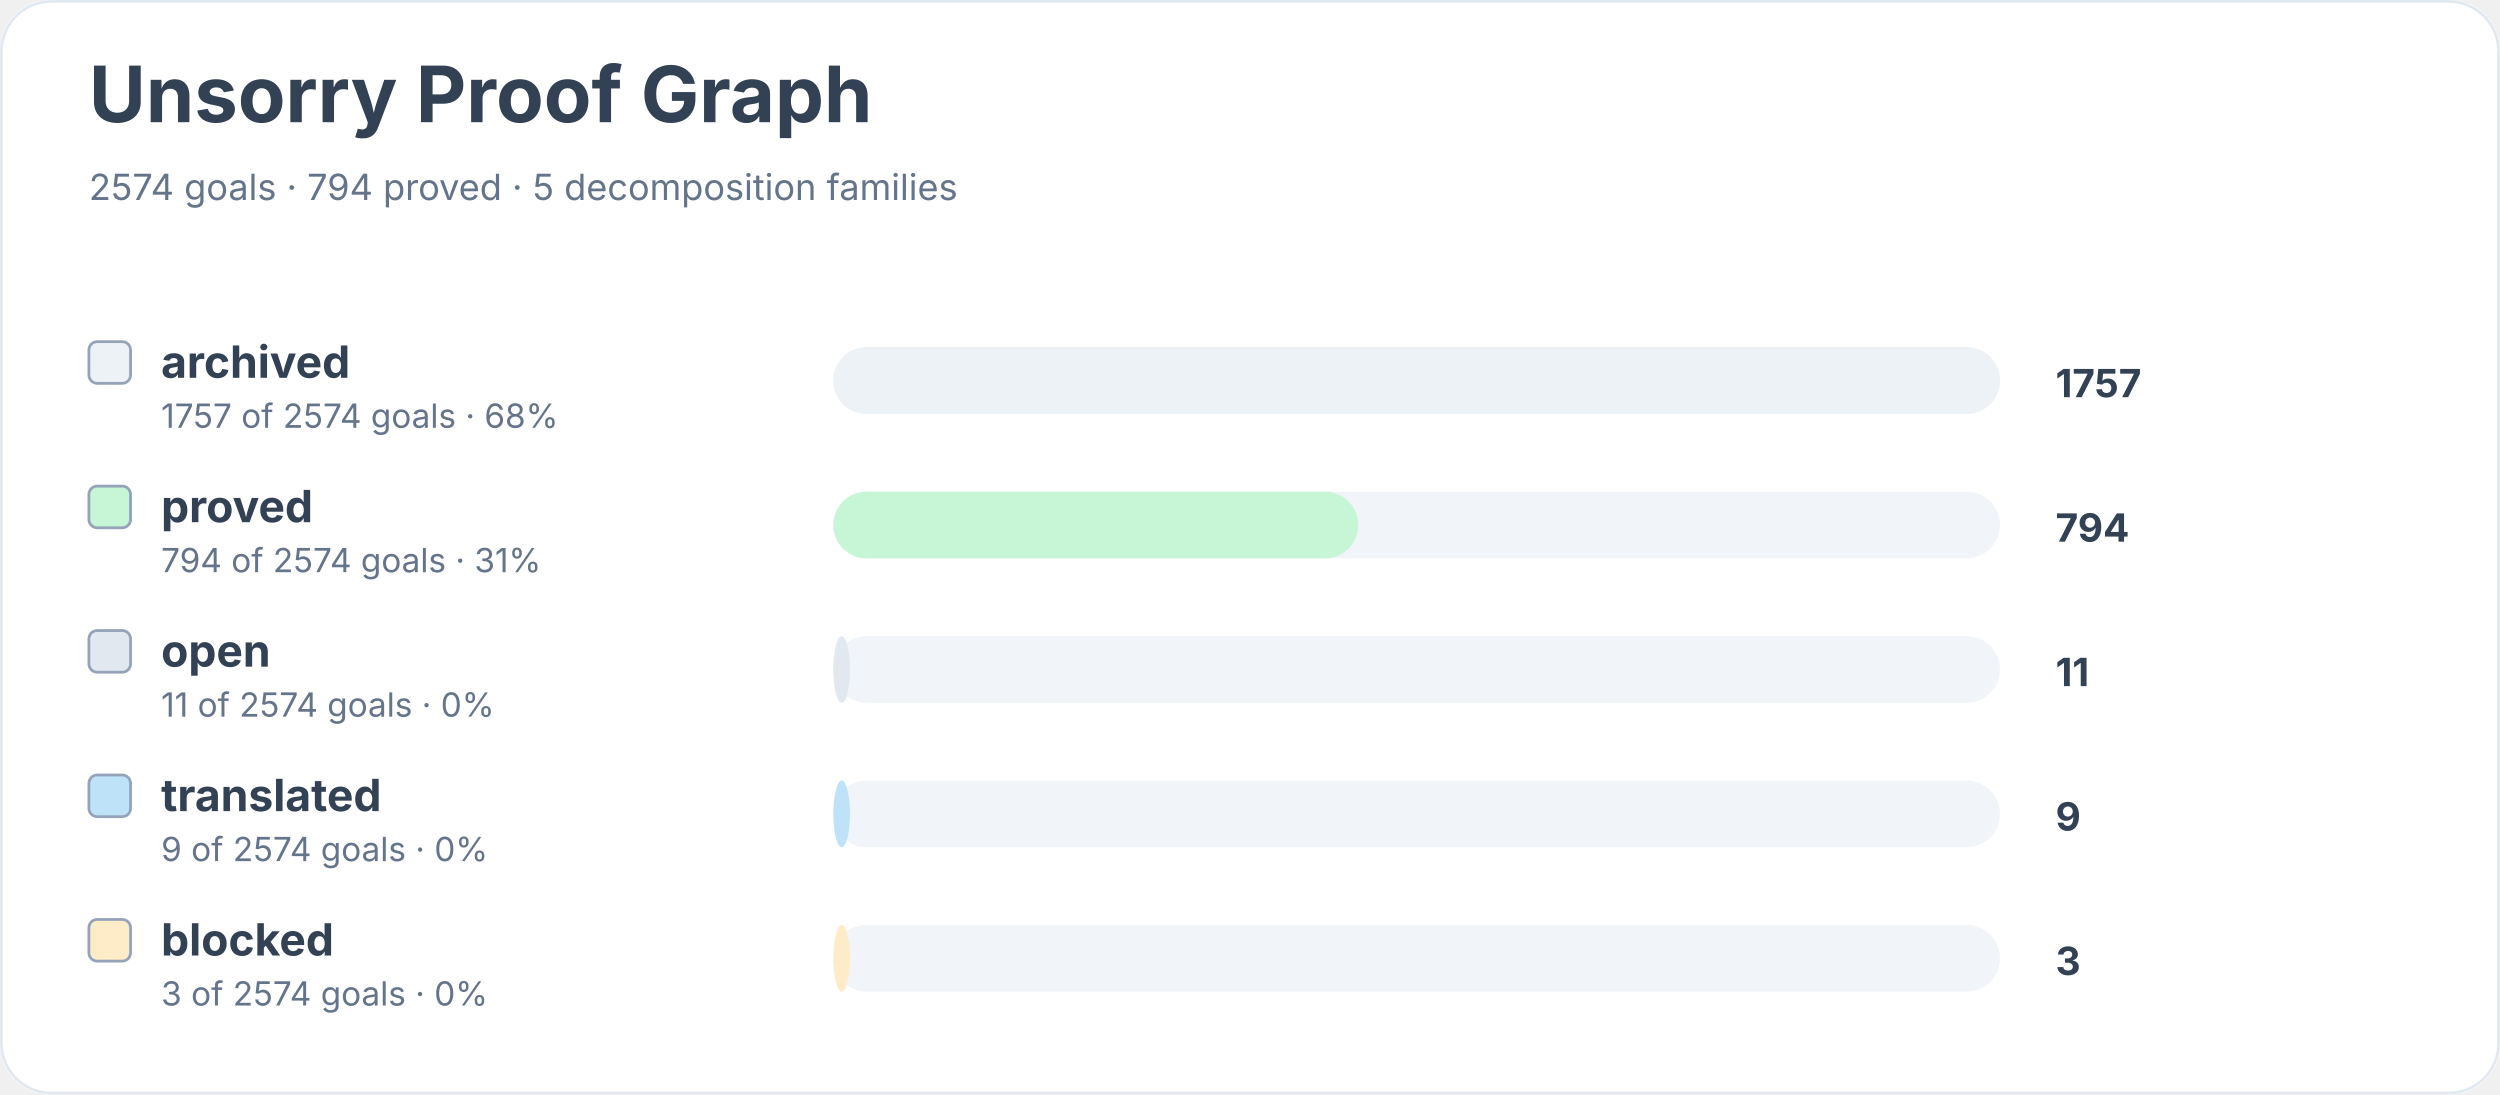
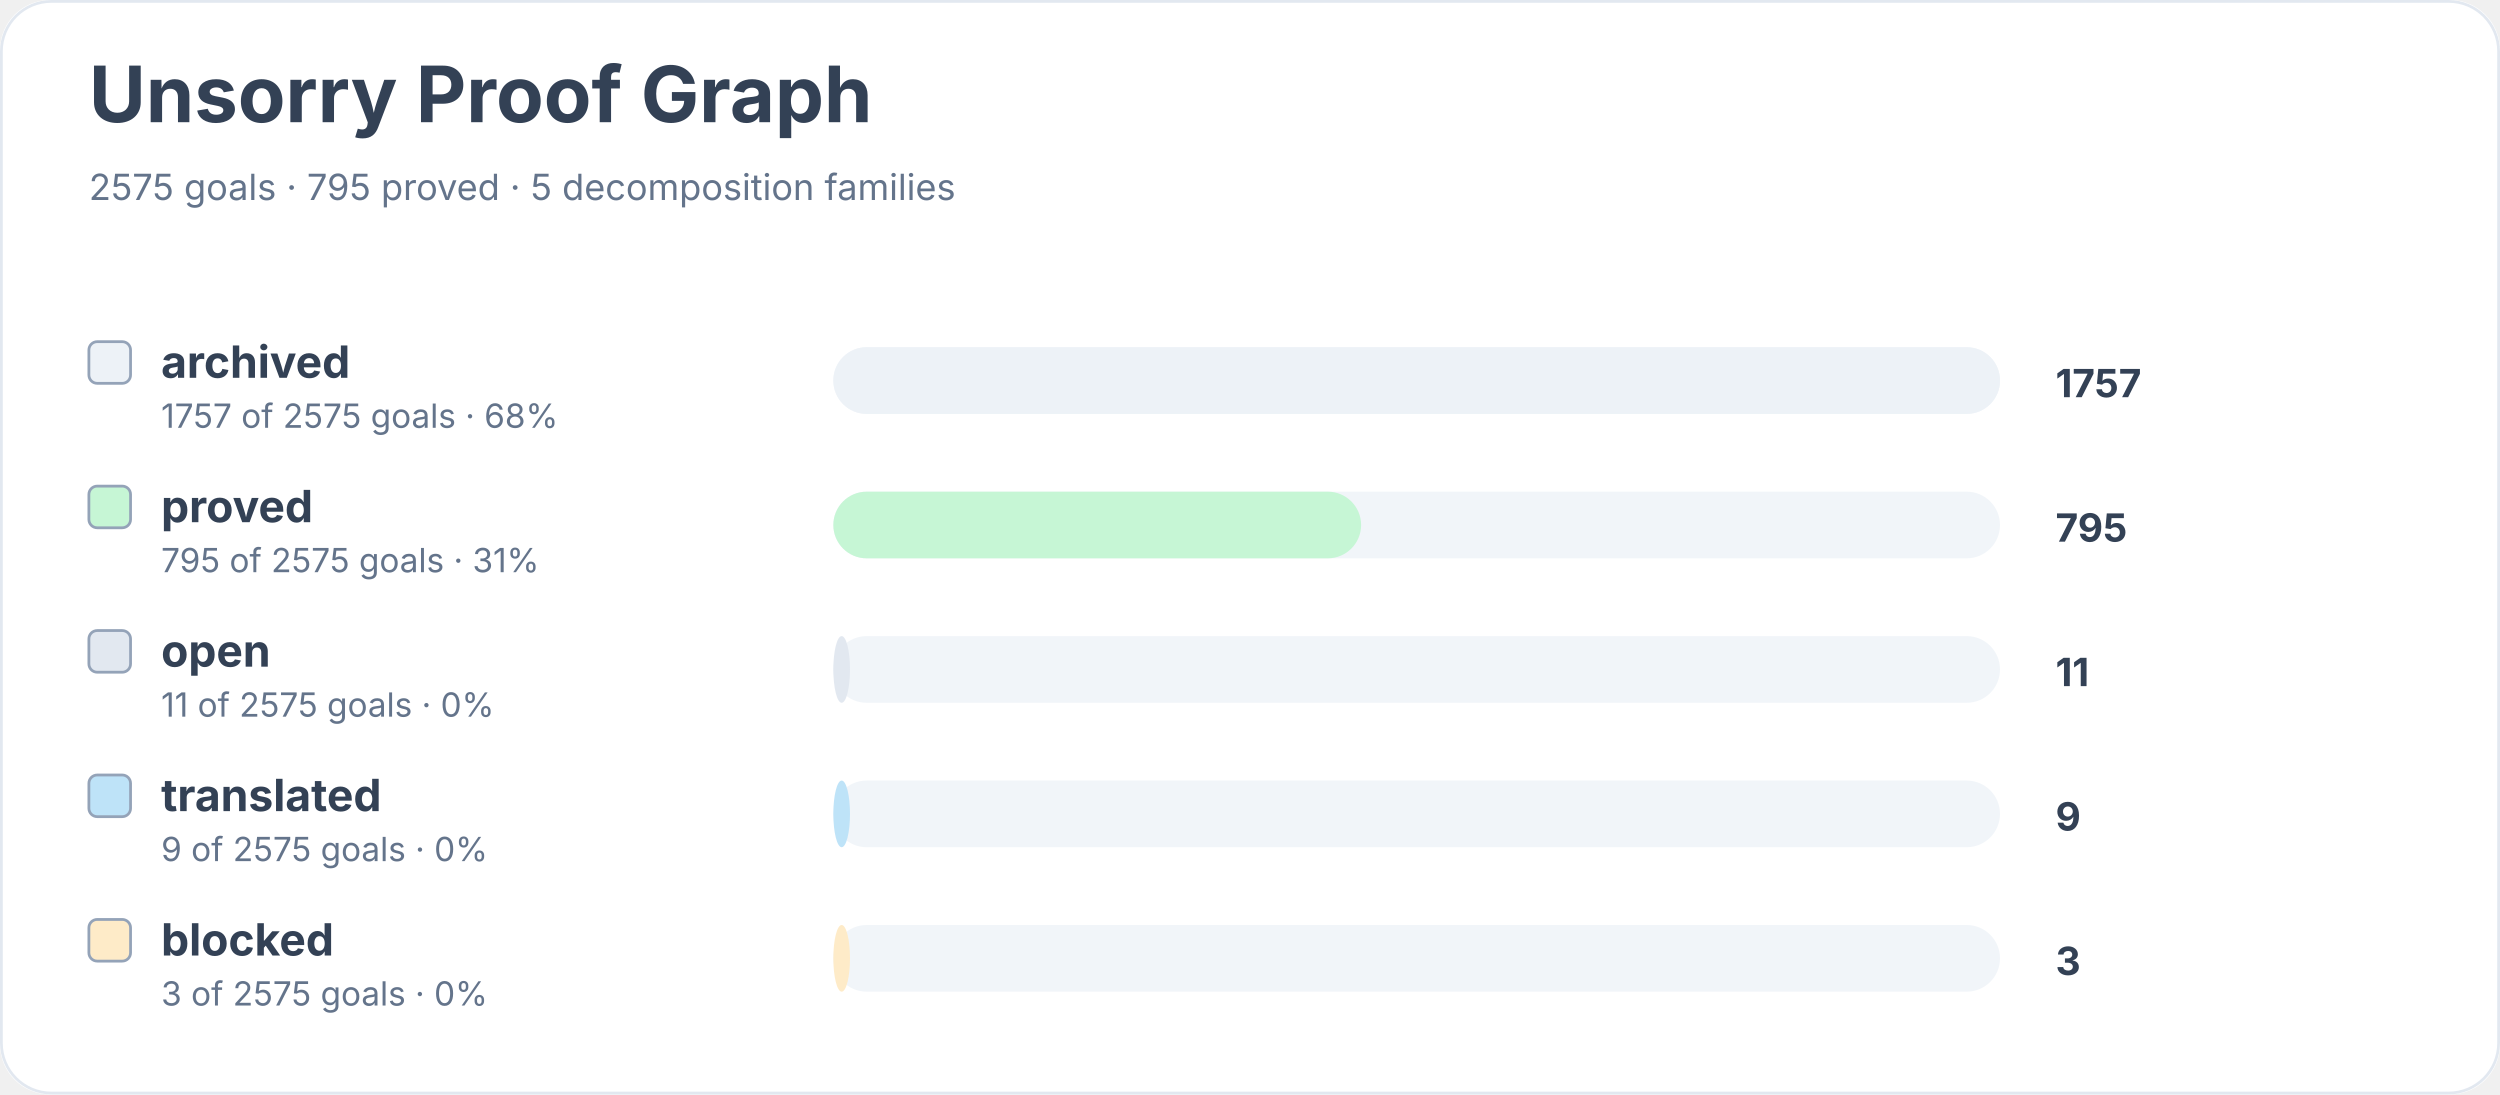
<svg xmlns="http://www.w3.org/2000/svg" width="900" height="394" viewBox="0 0 900 394" role="img" aria-labelledby="title desc">
  <rect width="900" height="100%" rx="18" fill="#ffffff" />
  <rect x="0.5" y="0.5" width="899" height="393" rx="18" fill="none" stroke="#e2e8f0" />
  <text x="32" y="44" font-family="Inter, system-ui, sans-serif" font-size="28" font-weight="700" fill="#334155">Unsorry Proof Graph</text>
-   <text x="32" y="72" font-family="Inter, system-ui, sans-serif" font-size="13" fill="#64748b">2574 goals · 794 proved · 5 decomposition families</text>
+   <text x="32" y="72" font-family="Inter, system-ui, sans-serif" font-size="13" fill="#64748b">2575 goals · 795 proved · 5 decomposition families</text>
  <rect x="32" y="123" width="15" height="15" rx="3" fill="#edf2f7" stroke="#94a3b8" />
  <text x="58" y="136" font-family="Inter, system-ui, sans-serif" font-size="16" font-weight="650" fill="#334155">archived</text>
-   <text x="58" y="154" font-family="Inter, system-ui, sans-serif" font-size="12" fill="#64748b">1757 of 2574 goals · 68%</text>
+   <text x="58" y="154" font-family="Inter, system-ui, sans-serif" font-size="12" fill="#64748b">1757 of 2575 goals · 68%</text>
  <rect x="300" y="125" width="420" height="24" rx="12" fill="#f1f5f9" />
  <rect x="300" y="125" width="420" height="24" rx="12" fill="#edf2f7" />
  <text x="740" y="143" font-family="Inter, system-ui, sans-serif" font-size="14" font-weight="700" fill="#334155">1757</text>
  <rect x="32" y="175" width="15" height="15" rx="3" fill="#c6f6d5" stroke="#94a3b8" />
  <text x="58" y="188" font-family="Inter, system-ui, sans-serif" font-size="16" font-weight="650" fill="#334155">proved</text>
-   <text x="58" y="206" font-family="Inter, system-ui, sans-serif" font-size="12" fill="#64748b">794 of 2574 goals · 31%</text>
+   <text x="58" y="206" font-family="Inter, system-ui, sans-serif" font-size="12" fill="#64748b">795 of 2575 goals · 31%</text>
  <rect x="300" y="177" width="420" height="24" rx="12" fill="#f1f5f9" />
-   <rect x="300" y="177" width="189" height="24" rx="12" fill="#c6f6d5" />
-   <text x="740" y="195" font-family="Inter, system-ui, sans-serif" font-size="14" font-weight="700" fill="#334155">794</text>
+   <rect x="300" y="177" width="190" height="24" rx="12" fill="#c6f6d5" />
+   <text x="740" y="195" font-family="Inter, system-ui, sans-serif" font-size="14" font-weight="700" fill="#334155">795</text>
  <rect x="32" y="227" width="15" height="15" rx="3" fill="#e2e8f0" stroke="#94a3b8" />
  <text x="58" y="240" font-family="Inter, system-ui, sans-serif" font-size="16" font-weight="650" fill="#334155">open</text>
-   <text x="58" y="258" font-family="Inter, system-ui, sans-serif" font-size="12" fill="#64748b">11 of 2574 goals · 0%</text>
+   <text x="58" y="258" font-family="Inter, system-ui, sans-serif" font-size="12" fill="#64748b">11 of 2575 goals · 0%</text>
  <rect x="300" y="229" width="420" height="24" rx="12" fill="#f1f5f9" />
  <rect x="300" y="229" width="6" height="24" rx="12" fill="#e2e8f0" />
  <text x="740" y="247" font-family="Inter, system-ui, sans-serif" font-size="14" font-weight="700" fill="#334155">11</text>
  <rect x="32" y="279" width="15" height="15" rx="3" fill="#bee3f8" stroke="#94a3b8" />
  <text x="58" y="292" font-family="Inter, system-ui, sans-serif" font-size="16" font-weight="650" fill="#334155">translated</text>
-   <text x="58" y="310" font-family="Inter, system-ui, sans-serif" font-size="12" fill="#64748b">9 of 2574 goals · 0%</text>
+   <text x="58" y="310" font-family="Inter, system-ui, sans-serif" font-size="12" fill="#64748b">9 of 2575 goals · 0%</text>
  <rect x="300" y="281" width="420" height="24" rx="12" fill="#f1f5f9" />
  <rect x="300" y="281" width="6" height="24" rx="12" fill="#bee3f8" />
  <text x="740" y="299" font-family="Inter, system-ui, sans-serif" font-size="14" font-weight="700" fill="#334155">9</text>
  <rect x="32" y="331" width="15" height="15" rx="3" fill="#feebc8" stroke="#94a3b8" />
  <text x="58" y="344" font-family="Inter, system-ui, sans-serif" font-size="16" font-weight="650" fill="#334155">blocked</text>
-   <text x="58" y="362" font-family="Inter, system-ui, sans-serif" font-size="12" fill="#64748b">3 of 2574 goals · 0%</text>
+   <text x="58" y="362" font-family="Inter, system-ui, sans-serif" font-size="12" fill="#64748b">3 of 2575 goals · 0%</text>
  <rect x="300" y="333" width="420" height="24" rx="12" fill="#f1f5f9" />
  <rect x="300" y="333" width="6" height="24" rx="12" fill="#feebc8" />
  <text x="740" y="351" font-family="Inter, system-ui, sans-serif" font-size="14" font-weight="700" fill="#334155">3</text>
</svg>
